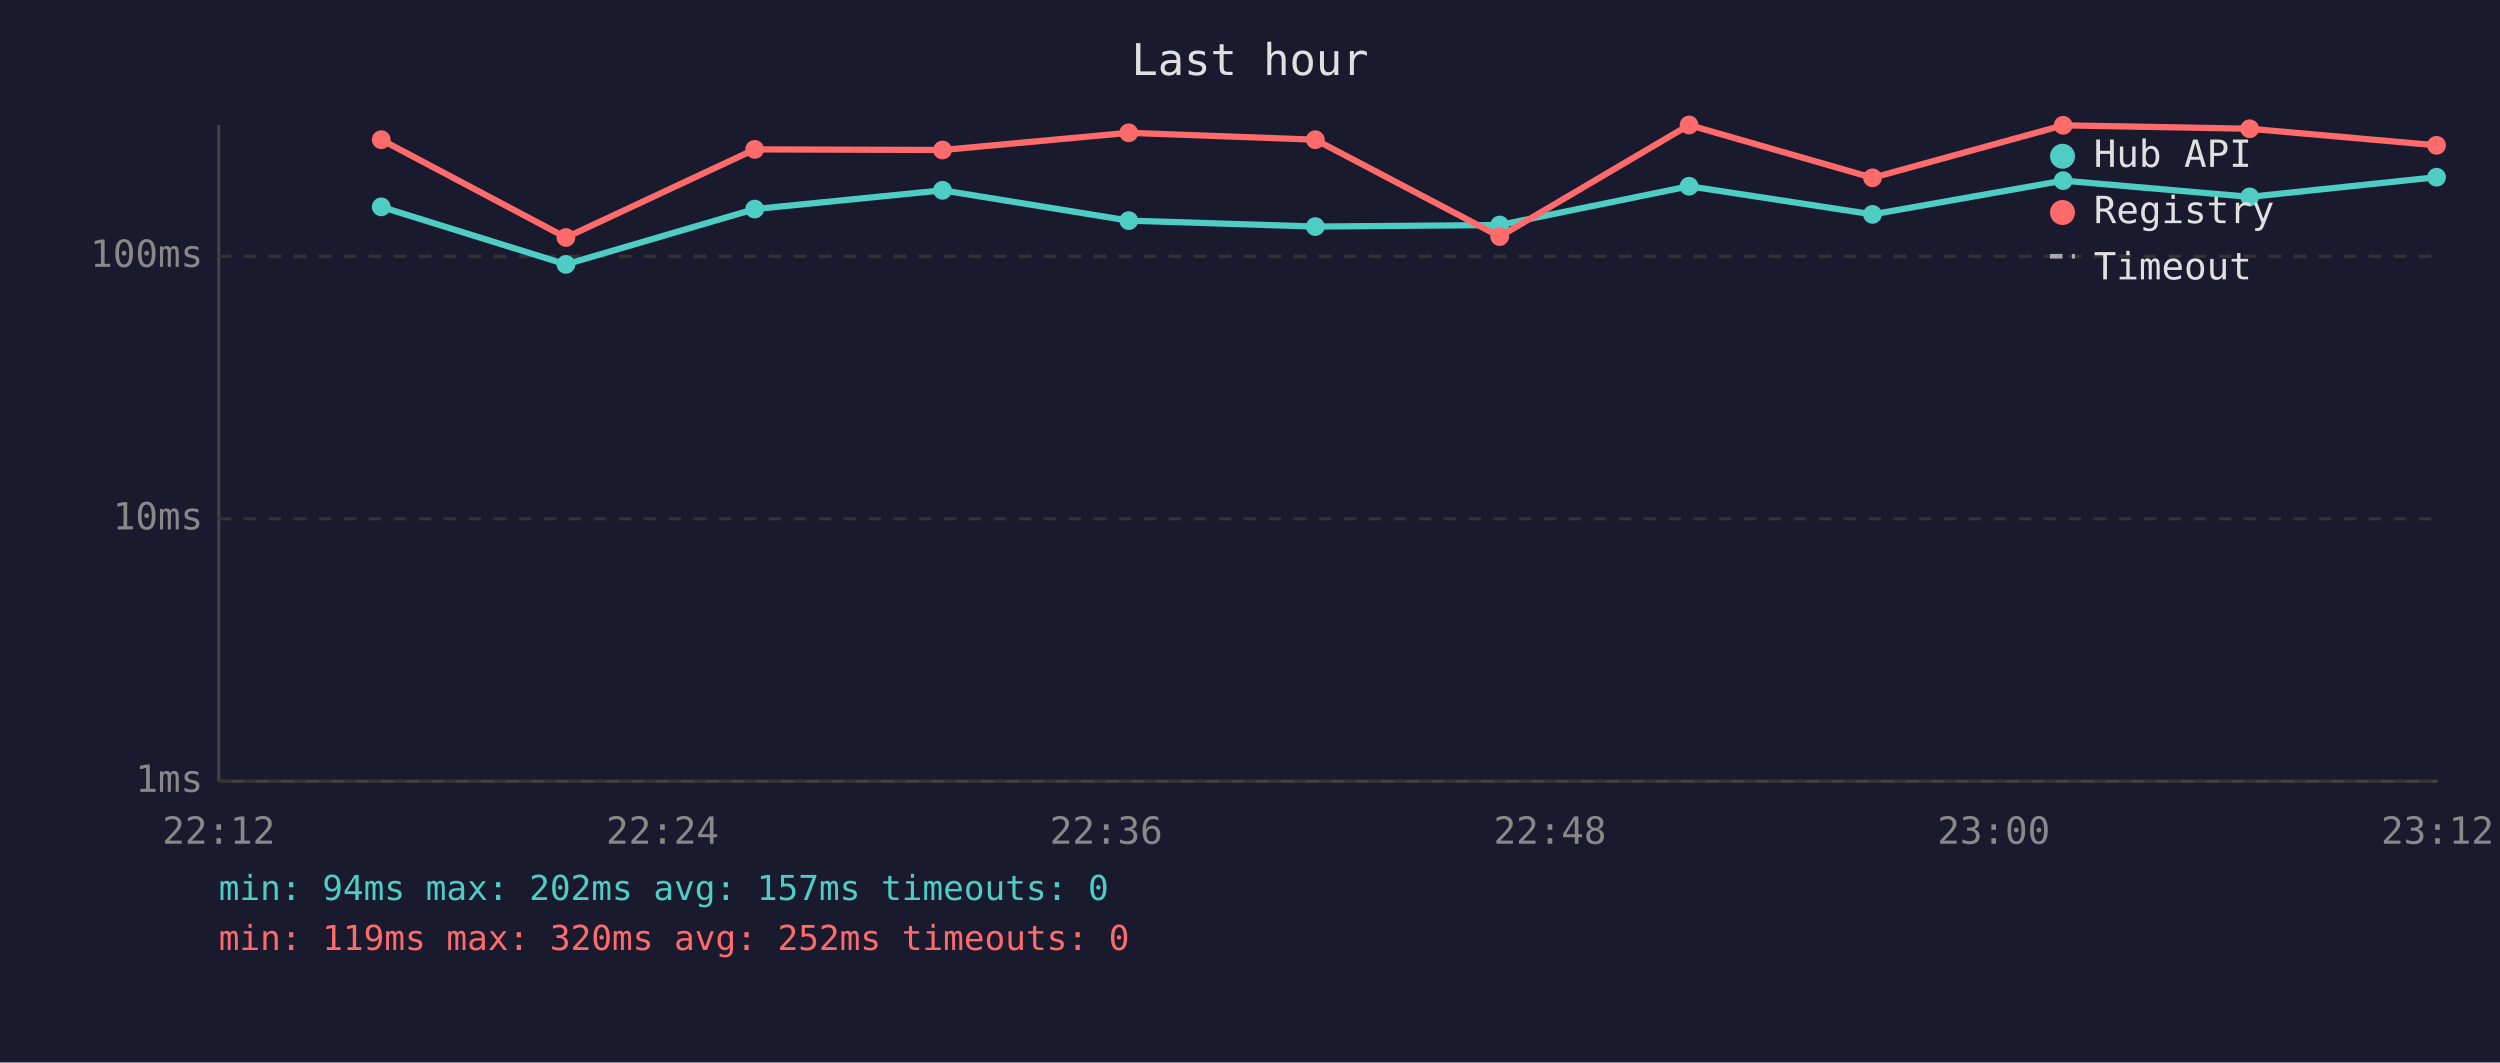
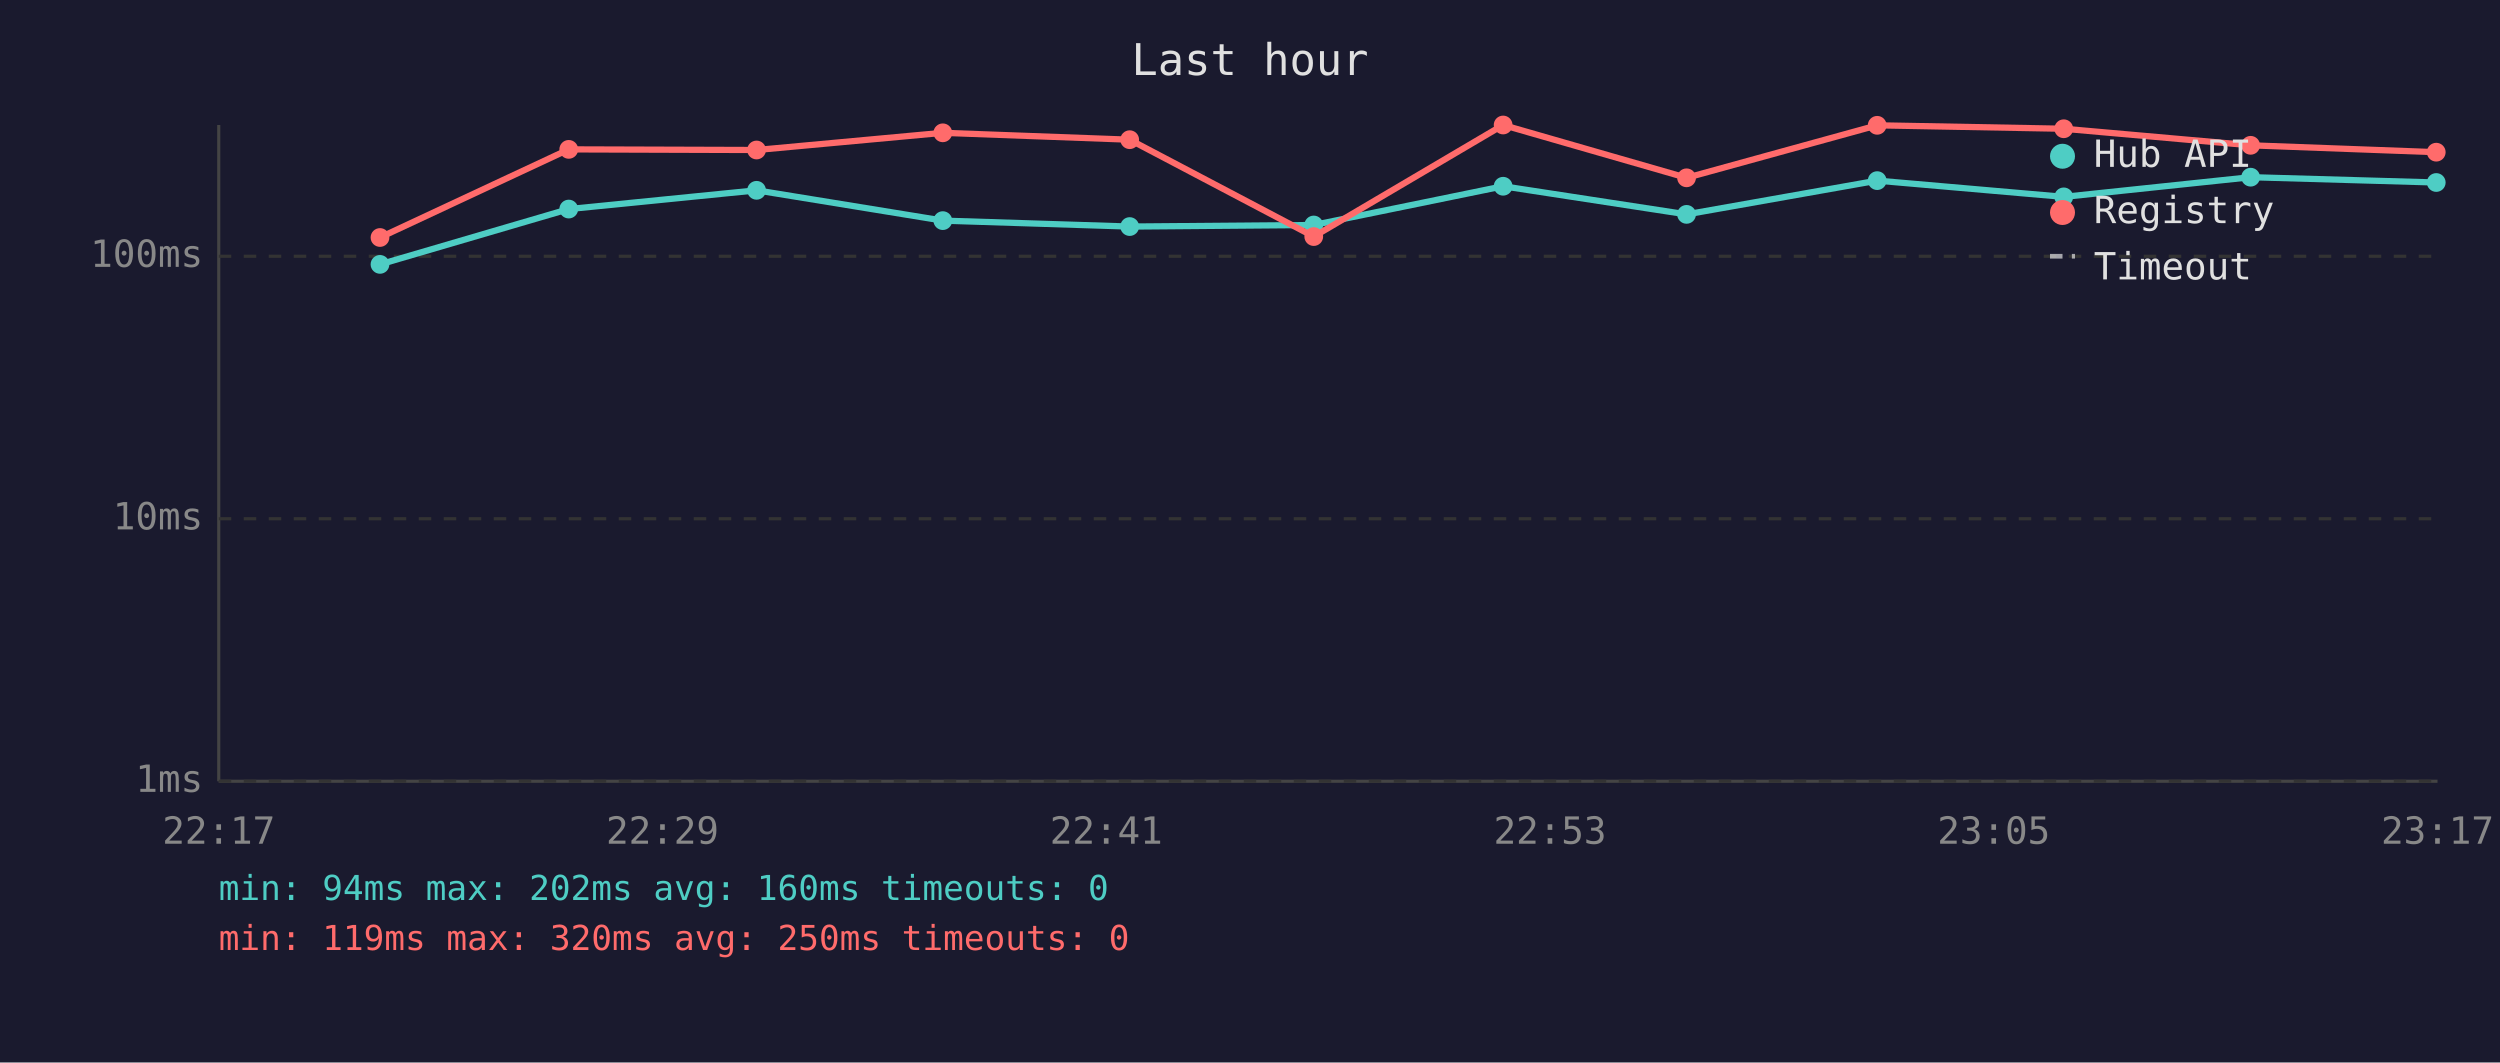
<svg xmlns="http://www.w3.org/2000/svg" viewBox="0 0 800 340" font-family="monospace" font-size="12">
  <rect width="800" height="340" fill="#1a1a2e" />
  <text x="400" y="24" fill="#e0e0e0" font-size="14" text-anchor="middle">Last hour</text>
  <line x1="70" y1="40" x2="70" y2="250" stroke="#444" stroke-width="1" />
  <line x1="70" y1="250" x2="780" y2="250" stroke="#444" stroke-width="1" />
  <line x1="70" y1="250" x2="780" y2="250" stroke="#333" stroke-width="1" stroke-dasharray="4" />
  <text x="65" y="250" fill="#888" text-anchor="end" dominant-baseline="middle">1ms</text>
  <line x1="70" y1="166" x2="780" y2="166" stroke="#333" stroke-width="1" stroke-dasharray="4" />
  <text x="65" y="166" fill="#888" text-anchor="end" dominant-baseline="middle">10ms</text>
  <line x1="70" y1="82" x2="780" y2="82" stroke="#333" stroke-width="1" stroke-dasharray="4" />
  <text x="65" y="82" fill="#888" text-anchor="end" dominant-baseline="middle">100ms</text>
-   <text x="70" y="270" fill="#888" text-anchor="middle">22:12</text>
-   <text x="212" y="270" fill="#888" text-anchor="middle">22:24</text>
-   <text x="354" y="270" fill="#888" text-anchor="middle">22:36</text>
-   <text x="496" y="270" fill="#888" text-anchor="middle">22:48</text>
-   <text x="638" y="270" fill="#888" text-anchor="middle">23:00</text>
-   <text x="780" y="270" fill="#888" text-anchor="middle">23:12</text>
-   <polyline points="122.0,66.2 181.1,84.6 241.5,66.9 301.6,60.9 361.2,70.6 420.9,72.5 479.9,72.0 540.5,59.6 599.2,68.6 660.2,57.8 719.9,63.0 779.7,56.7" fill="none" stroke="#4ecdc4" stroke-width="2" opacity="1" />
-   <circle cx="122.0" cy="66.2" r="3" fill="#4ecdc4" />
-   <circle cx="181.1" cy="84.6" r="3" fill="#4ecdc4" />
-   <circle cx="241.5" cy="66.9" r="3" fill="#4ecdc4" />
-   <circle cx="301.6" cy="60.9" r="3" fill="#4ecdc4" />
-   <circle cx="361.2" cy="70.6" r="3" fill="#4ecdc4" />
-   <circle cx="420.9" cy="72.5" r="3" fill="#4ecdc4" />
-   <circle cx="479.9" cy="72.0" r="3" fill="#4ecdc4" />
-   <circle cx="540.5" cy="59.6" r="3" fill="#4ecdc4" />
-   <circle cx="599.2" cy="68.6" r="3" fill="#4ecdc4" />
-   <circle cx="660.2" cy="57.8" r="3" fill="#4ecdc4" />
-   <circle cx="719.9" cy="63.0" r="3" fill="#4ecdc4" />
-   <circle cx="779.7" cy="56.7" r="3" fill="#4ecdc4" />
-   <polyline points="122.0,44.7 181.1,76.0 241.5,47.8 301.6,48.0 361.2,42.5 420.9,44.7 479.9,75.7 540.5,40.0 599.2,56.9 660.2,40.1 719.9,41.2 779.7,46.5" fill="none" stroke="#ff6b6b" stroke-width="2" opacity="1" />
-   <circle cx="122.0" cy="44.7" r="3" fill="#ff6b6b" />
-   <circle cx="181.1" cy="76.0" r="3" fill="#ff6b6b" />
-   <circle cx="241.5" cy="47.8" r="3" fill="#ff6b6b" />
-   <circle cx="301.6" cy="48.0" r="3" fill="#ff6b6b" />
-   <circle cx="361.2" cy="42.5" r="3" fill="#ff6b6b" />
-   <circle cx="420.9" cy="44.7" r="3" fill="#ff6b6b" />
-   <circle cx="479.9" cy="75.7" r="3" fill="#ff6b6b" />
-   <circle cx="540.5" cy="40.0" r="3" fill="#ff6b6b" />
-   <circle cx="599.2" cy="56.9" r="3" fill="#ff6b6b" />
-   <circle cx="660.2" cy="40.1" r="3" fill="#ff6b6b" />
-   <circle cx="719.9" cy="41.2" r="3" fill="#ff6b6b" />
-   <circle cx="779.7" cy="46.5" r="3" fill="#ff6b6b" />
+   <text x="70" y="270" fill="#888" text-anchor="middle">22:17</text>
+   <text x="212" y="270" fill="#888" text-anchor="middle">22:29</text>
+   <text x="354" y="270" fill="#888" text-anchor="middle">22:41</text>
+   <text x="496" y="270" fill="#888" text-anchor="middle">22:53</text>
+   <text x="638" y="270" fill="#888" text-anchor="middle">23:05</text>
+   <text x="780" y="270" fill="#888" text-anchor="middle">23:17</text>
+   <polyline points="121.6,84.6 182.0,66.9 242.1,60.9 301.7,70.6 361.5,72.5 420.4,72.0 481.0,59.6 539.7,68.6 600.7,57.8 660.4,63.0 720.2,56.7 779.6,58.4" fill="none" stroke="#4ecdc4" stroke-width="2" opacity="1" />
+   <circle cx="121.6" cy="84.6" r="3" fill="#4ecdc4" />
+   <circle cx="182.0" cy="66.9" r="3" fill="#4ecdc4" />
+   <circle cx="242.1" cy="60.9" r="3" fill="#4ecdc4" />
+   <circle cx="301.7" cy="70.6" r="3" fill="#4ecdc4" />
+   <circle cx="361.5" cy="72.5" r="3" fill="#4ecdc4" />
+   <circle cx="420.4" cy="72.0" r="3" fill="#4ecdc4" />
+   <circle cx="481.0" cy="59.6" r="3" fill="#4ecdc4" />
+   <circle cx="539.7" cy="68.6" r="3" fill="#4ecdc4" />
+   <circle cx="600.7" cy="57.8" r="3" fill="#4ecdc4" />
+   <circle cx="660.4" cy="63.0" r="3" fill="#4ecdc4" />
+   <circle cx="720.2" cy="56.7" r="3" fill="#4ecdc4" />
+   <circle cx="779.6" cy="58.4" r="3" fill="#4ecdc4" />
+   <polyline points="121.6,76.0 182.0,47.8 242.1,48.0 301.7,42.5 361.5,44.7 420.4,75.7 481.0,40.0 539.7,56.9 600.7,40.1 660.4,41.2 720.2,46.5 779.6,48.7" fill="none" stroke="#ff6b6b" stroke-width="2" opacity="1" />
+   <circle cx="121.6" cy="76.0" r="3" fill="#ff6b6b" />
+   <circle cx="182.0" cy="47.8" r="3" fill="#ff6b6b" />
+   <circle cx="242.1" cy="48.0" r="3" fill="#ff6b6b" />
+   <circle cx="301.7" cy="42.5" r="3" fill="#ff6b6b" />
+   <circle cx="361.5" cy="44.7" r="3" fill="#ff6b6b" />
+   <circle cx="420.4" cy="75.7" r="3" fill="#ff6b6b" />
+   <circle cx="481.0" cy="40.0" r="3" fill="#ff6b6b" />
+   <circle cx="539.7" cy="56.9" r="3" fill="#ff6b6b" />
+   <circle cx="600.7" cy="40.1" r="3" fill="#ff6b6b" />
+   <circle cx="660.4" cy="41.2" r="3" fill="#ff6b6b" />
+   <circle cx="720.2" cy="46.5" r="3" fill="#ff6b6b" />
+   <circle cx="779.6" cy="48.7" r="3" fill="#ff6b6b" />
  <circle cx="660" cy="50" r="4" fill="#4ecdc4" />
  <text x="670" y="50" fill="#e0e0e0" dominant-baseline="middle">Hub API</text>
  <circle cx="660" cy="68" r="4" fill="#ff6b6b" />
  <text x="670" y="68" fill="#e0e0e0" dominant-baseline="middle">Registry</text>
  <line x1="656" y1="82" x2="664" y2="82" stroke="#e0e0e0" stroke-width="1.5" stroke-dasharray="4,3" opacity="0.7" />
  <text x="670" y="86" fill="#e0e0e0" dominant-baseline="middle">Timeout</text>
-   <text x="70" y="288" fill="#4ecdc4" font-size="11">min: 94ms  max: 202ms  avg: 157ms  timeouts: 0</text>
-   <text x="70" y="304" fill="#ff6b6b" font-size="11">min: 119ms  max: 320ms  avg: 252ms  timeouts: 0</text>
+   <text x="70" y="288" fill="#4ecdc4" font-size="11">min: 94ms  max: 202ms  avg: 160ms  timeouts: 0</text>
+   <text x="70" y="304" fill="#ff6b6b" font-size="11">min: 119ms  max: 320ms  avg: 250ms  timeouts: 0</text>
</svg>
